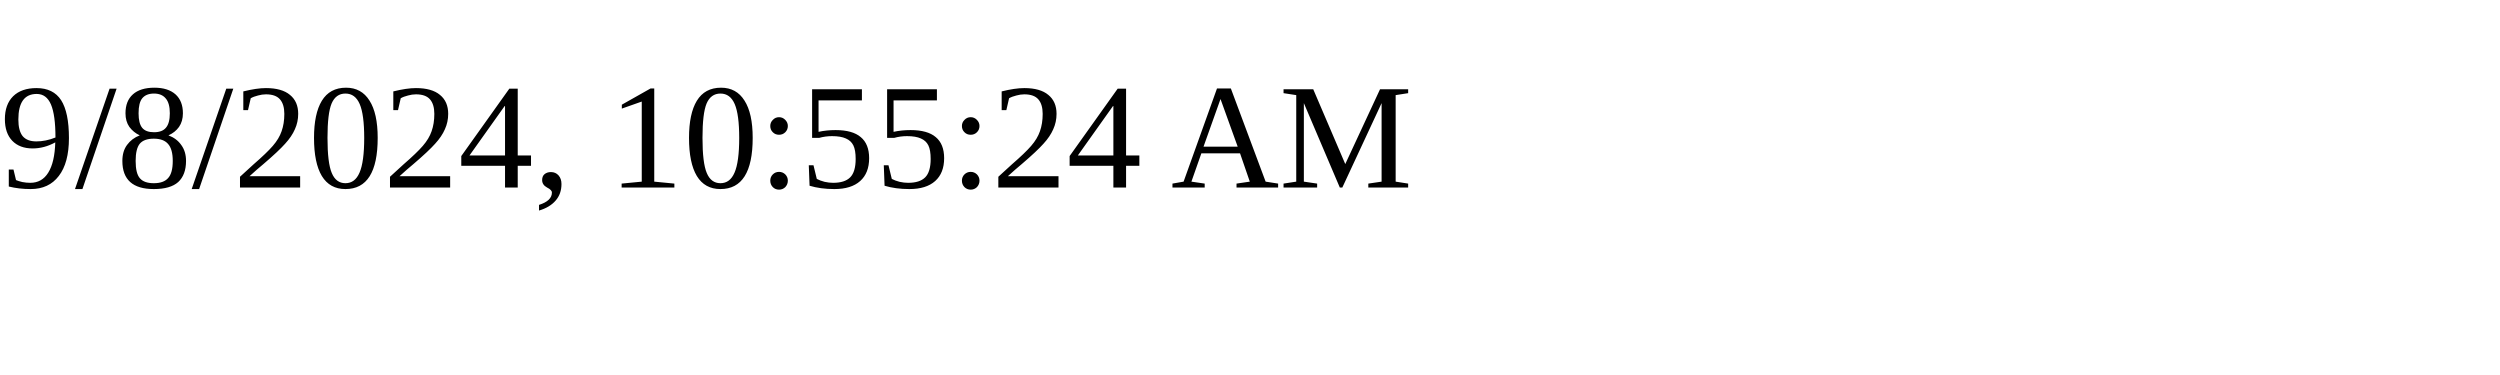
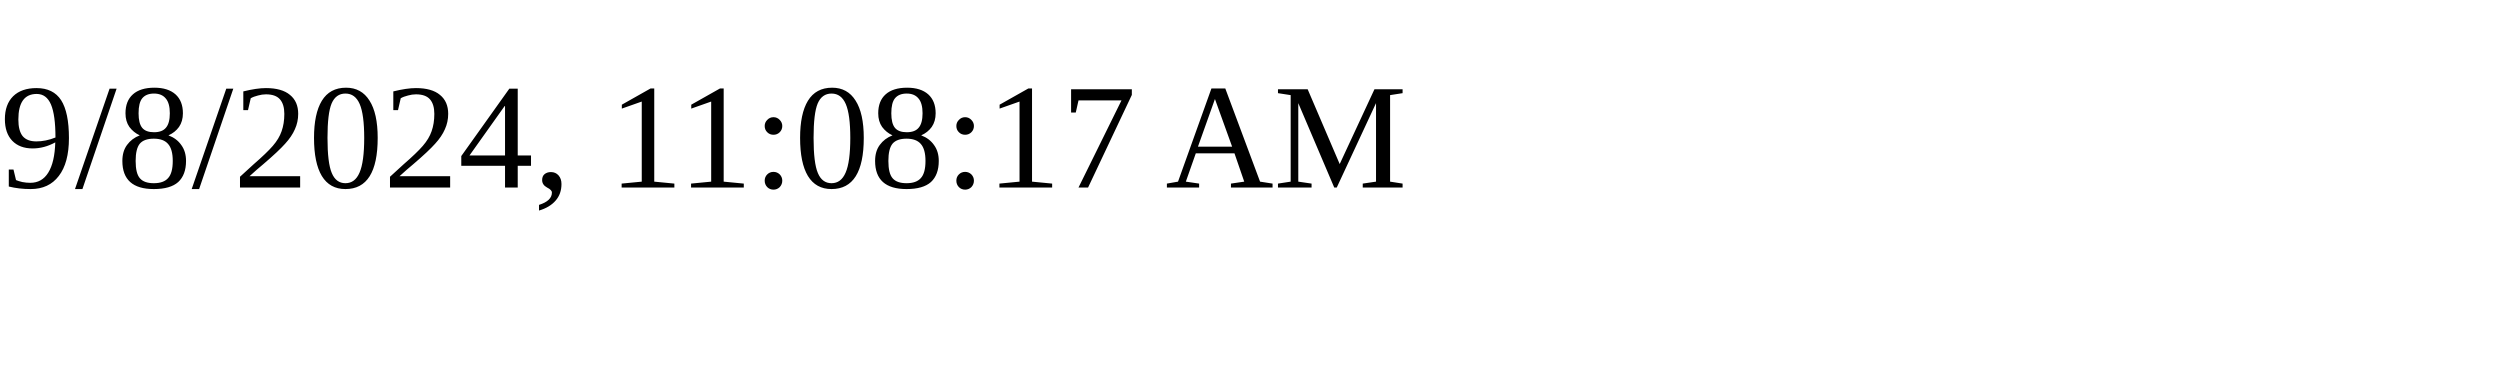
<svg xmlns="http://www.w3.org/2000/svg" height="30" width="200">
-   <text x="0" y="15">9/8/2024, 10:55:24 AM</text>
+   <text x="0" y="15">9/8/2024, 11:08:17 AM</text>
</svg>
